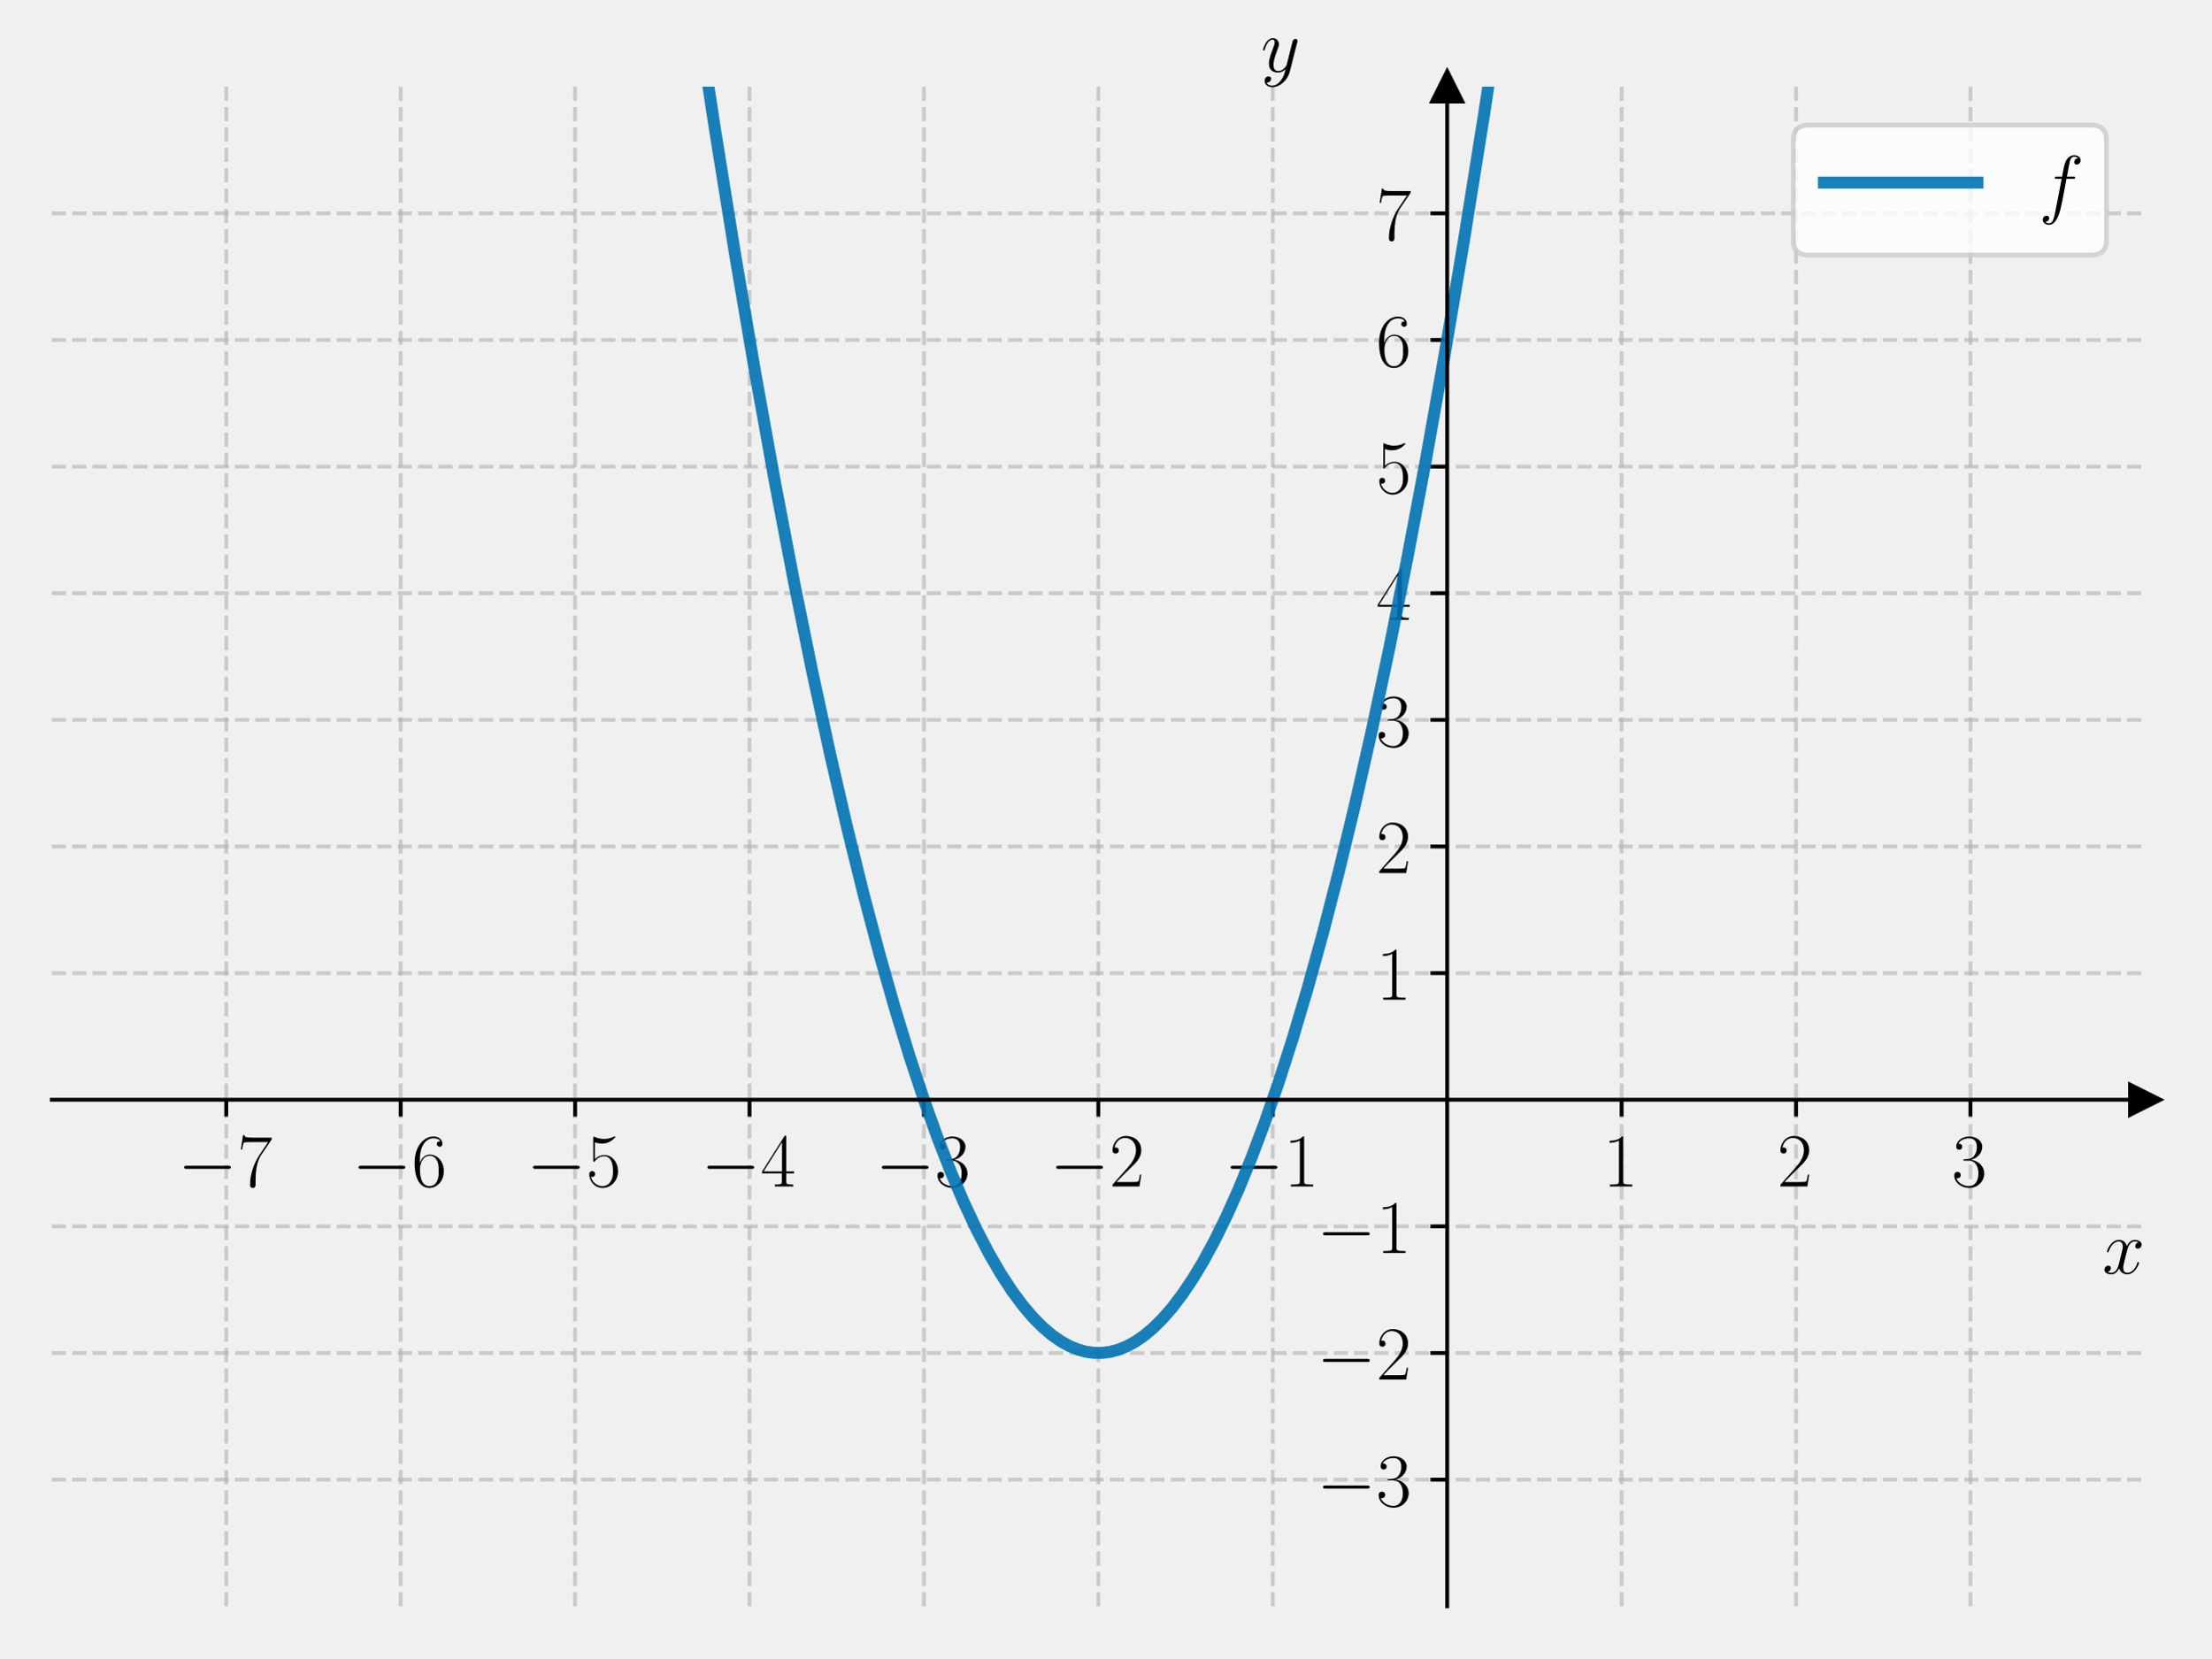
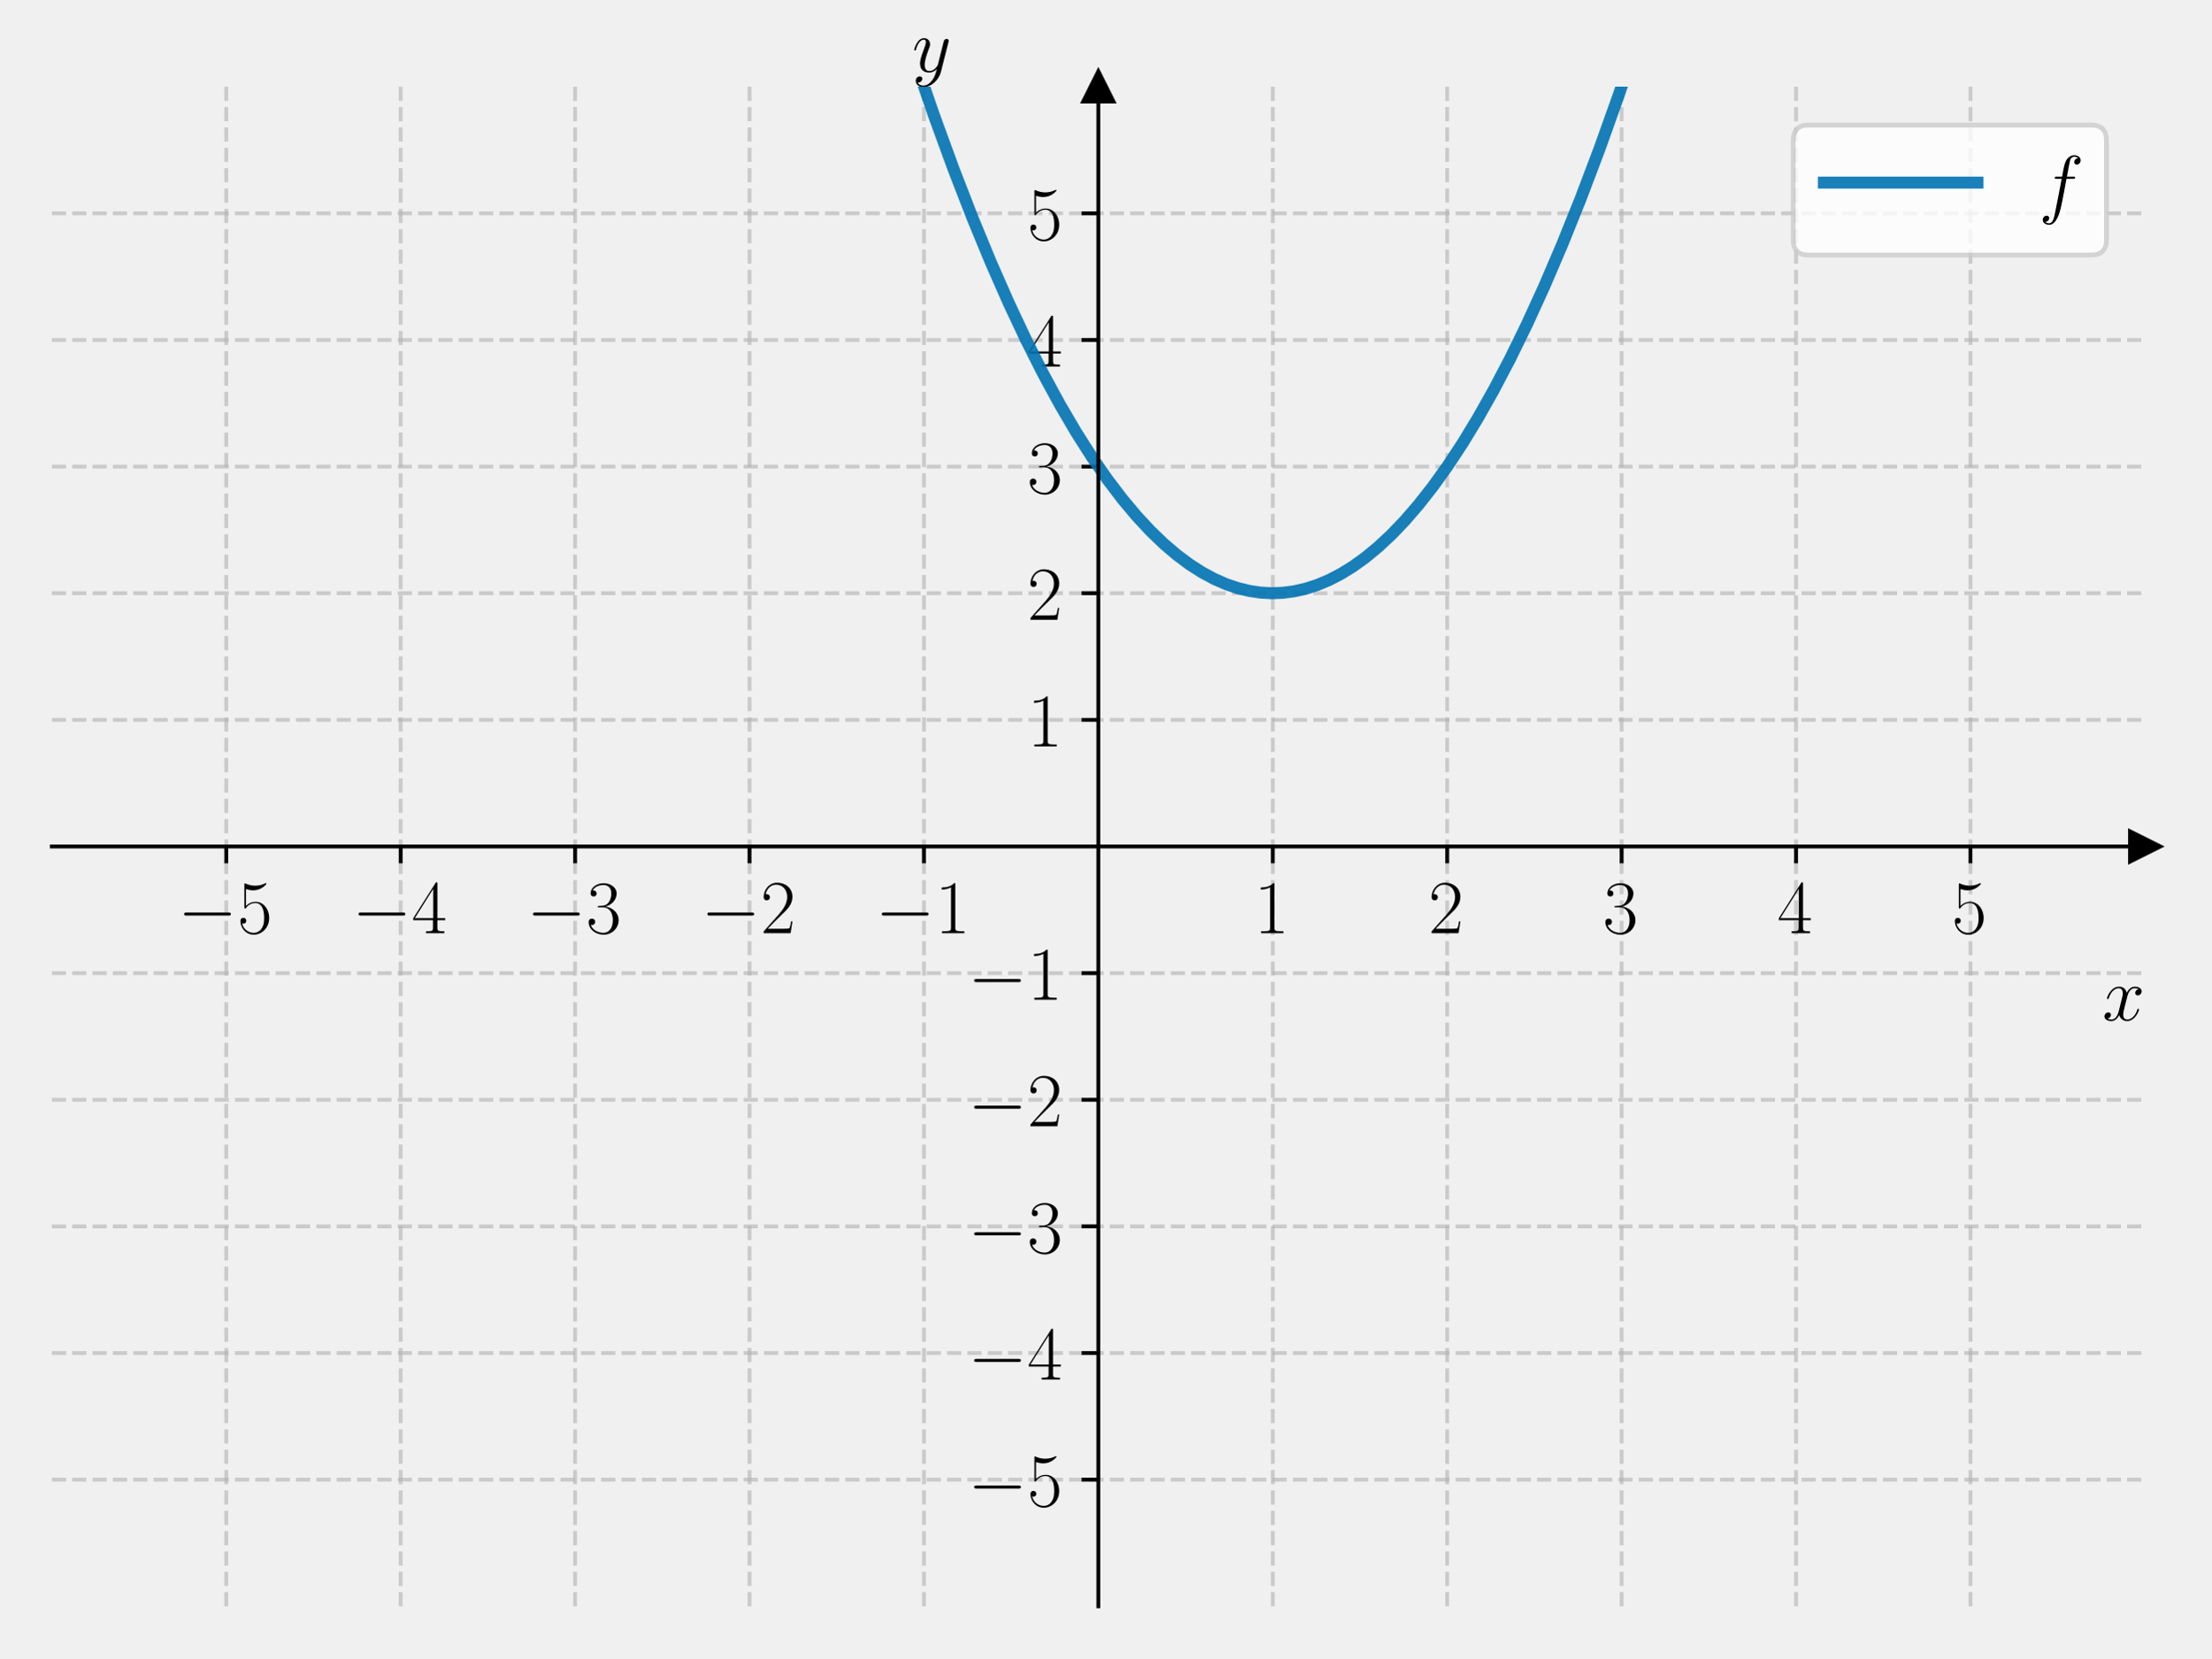
<svg xmlns="http://www.w3.org/2000/svg" xmlns:xlink="http://www.w3.org/1999/xlink" width="460.8pt" height="345.6pt" viewBox="0 0 460.8 345.6" version="1.1">
  <defs>
    <style type="text/css">*{stroke-linejoin: round; stroke-linecap: butt}</style>
  </defs>
  <g id="figure_1">
    <g id="patch_1">
      <path d="M 0 345.6  L 460.8 345.6  L 460.8 0  L 0 0  L 0 345.6  z " style="fill: none" />
    </g>
    <g id="axes_1">
      <g id="patch_2">
        <path d="M 10.8 334.8  L 447 334.8  L 447 18.065  L 10.8 18.065  L 10.8 334.8  z " style="fill: none" />
      </g>
      <g id="matplotlib.axis_1">
        <g id="xtick_1">
          <g id="line2d_1">
-             <path d="M 47.15 334.8  L 47.15 18.065  " clip-path="url(#p800262ccc9)" style="fill: none; stroke-dasharray: 2.96,1.28; stroke-dashoffset: 0; stroke: #b0b0b0; stroke-opacity: 0.6; stroke-width: 0.8" />
+             <path d="M 47.15 334.8  L 47.15 18.065  " clip-path="url(#paad842a123)" style="fill: none; stroke-dasharray: 2.96,1.28; stroke-dashoffset: 0; stroke: #b0b0b0; stroke-opacity: 0.6; stroke-width: 0.8" />
          </g>
          <g id="line2d_2">
            <defs>
-               <path id="m25edc8b2fe" d="M 0 0  L 0 3.5  " style="stroke: #000000; stroke-width: 0.8" />
+               <path id="m041dc002ec" d="M 0 0  L 0 3.5  " style="stroke: #000000; stroke-width: 0.8" />
            </defs>
            <g>
-               <use xlink:href="#m25edc8b2fe" x="47.15" y="229.222" style="stroke: #000000; stroke-width: 0.8" />
+               <use xlink:href="#m041dc002ec" x="47.15" y="176.432" style="stroke: #000000; stroke-width: 0.8" />
            </g>
          </g>
          <g id="text_1">
-             <g transform="translate(37.04901 247.2911) scale(0.16 -0.16)">
+             <g transform="translate(37.04901 194.5019) scale(0.16 -0.16)">
              <defs>
                <path id="CMSY10-0" d="M 4218 1472  C 4326 1472 4442 1472 4442 1600  C 4442 1728 4326 1728 4218 1728  L 755 1728  C 646 1728 531 1728 531 1600  C 531 1472 646 1472 755 1472  L 4218 1472  z " transform="scale(0.015625)" />
-                 <path id="CMR17-37" d="M 2886 3941  L 2886 4081  L 1382 4081  C 634 4081 621 4165 595 4288  L 480 4288  L 294 3094  L 410 3094  C 429 3215 474 3540 550 3661  C 589 3712 1062 3712 1171 3712  L 2579 3712  L 1869 2661  C 1395 1954 1069 999 1069 165  C 1069 89 1069 -128 1299 -128  C 1530 -128 1530 89 1530 171  L 1530 465  C 1530 1508 1709 2196 2003 2636  L 2886 3941  z " transform="scale(0.015625)" />
+                 <path id="CMR17-35" d="M 730 3692  C 794 3666 1056 3584 1325 3584  C 1920 3584 2246 3911 2432 4100  C 2432 4157 2432 4192 2394 4192  C 2387 4192 2374 4192 2323 4163  C 2099 4058 1837 3973 1517 3973  C 1325 3973 1037 3999 723 4139  C 653 4171 640 4171 634 4171  C 602 4171 595 4164 595 4037  L 595 2203  C 595 2089 595 2057 659 2057  C 691 2057 704 2070 736 2114  C 941 2401 1222 2522 1542 2522  C 1766 2522 2246 2382 2246 1289  C 2246 1085 2246 715 2054 421  C 1894 159 1645 25 1370 25  C 947 25 518 320 403 814  C 429 807 480 795 506 795  C 589 795 749 840 749 1038  C 749 1210 627 1280 506 1280  C 358 1280 262 1190 262 1011  C 262 454 704 -128 1382 -128  C 2042 -128 2669 440 2669 1264  C 2669 2030 2170 2624 1549 2624  C 1222 2624 947 2503 730 2274  L 730 3692  z " transform="scale(0.015625)" />
              </defs>
              <use xlink:href="#CMSY10-0" transform="scale(0.996264)" />
-               <use xlink:href="#CMR17-37" transform="translate(77.48747 0) scale(0.996264)" />
+               <use xlink:href="#CMR17-35" transform="translate(77.48747 0) scale(0.996264)" />
            </g>
          </g>
        </g>
        <g id="xtick_2">
          <g id="line2d_3">
-             <path d="M 83.5 334.8  L 83.5 18.065  " clip-path="url(#p800262ccc9)" style="fill: none; stroke-dasharray: 2.96,1.28; stroke-dashoffset: 0; stroke: #b0b0b0; stroke-opacity: 0.6; stroke-width: 0.8" />
+             <path d="M 83.5 334.8  L 83.5 18.065  " clip-path="url(#paad842a123)" style="fill: none; stroke-dasharray: 2.96,1.28; stroke-dashoffset: 0; stroke: #b0b0b0; stroke-opacity: 0.6; stroke-width: 0.8" />
          </g>
          <g id="line2d_4">
            <g>
-               <use xlink:href="#m25edc8b2fe" x="83.5" y="229.222" style="stroke: #000000; stroke-width: 0.8" />
+               <use xlink:href="#m041dc002ec" x="83.5" y="176.432" style="stroke: #000000; stroke-width: 0.8" />
            </g>
          </g>
          <g id="text_2">
-             <g transform="translate(73.39901 247.2911) scale(0.16 -0.16)">
-               <defs>
-                 <path id="CMR17-36" d="M 678 2176  C 678 3690 1395 4032 1811 4032  C 1946 4032 2272 4009 2400 3776  C 2298 3776 2106 3776 2106 3553  C 2106 3381 2246 3323 2336 3323  C 2394 3323 2566 3348 2566 3560  C 2566 3954 2246 4179 1805 4179  C 1043 4179 243 3390 243 1984  C 243 253 966 -128 1478 -128  C 2099 -128 2688 427 2688 1283  C 2688 2081 2170 2662 1517 2662  C 1126 2662 838 2407 678 1960  L 678 2176  z M 1478 25  C 691 25 691 1200 691 1436  C 691 1896 909 2560 1504 2560  C 1613 2560 1926 2560 2138 2120  C 2253 1870 2253 1609 2253 1289  C 2253 944 2253 690 2118 434  C 1978 171 1773 25 1478 25  z " transform="scale(0.015625)" />
-               </defs>
-               <use xlink:href="#CMSY10-0" transform="scale(0.996264)" />
-               <use xlink:href="#CMR17-36" transform="translate(77.48747 0) scale(0.996264)" />
-             </g>
-           </g>
-         </g>
-         <g id="xtick_3">
-           <g id="line2d_5">
-             <path d="M 119.85 334.8  L 119.85 18.065  " clip-path="url(#p800262ccc9)" style="fill: none; stroke-dasharray: 2.96,1.28; stroke-dashoffset: 0; stroke: #b0b0b0; stroke-opacity: 0.6; stroke-width: 0.8" />
-           </g>
-           <g id="line2d_6">
-             <g>
-               <use xlink:href="#m25edc8b2fe" x="119.85" y="229.222" style="stroke: #000000; stroke-width: 0.8" />
-             </g>
-           </g>
-           <g id="text_3">
-             <g transform="translate(109.749 247.2911) scale(0.16 -0.16)">
-               <defs>
-                 <path id="CMR17-35" d="M 730 3692  C 794 3666 1056 3584 1325 3584  C 1920 3584 2246 3911 2432 4100  C 2432 4157 2432 4192 2394 4192  C 2387 4192 2374 4192 2323 4163  C 2099 4058 1837 3973 1517 3973  C 1325 3973 1037 3999 723 4139  C 653 4171 640 4171 634 4171  C 602 4171 595 4164 595 4037  L 595 2203  C 595 2089 595 2057 659 2057  C 691 2057 704 2070 736 2114  C 941 2401 1222 2522 1542 2522  C 1766 2522 2246 2382 2246 1289  C 2246 1085 2246 715 2054 421  C 1894 159 1645 25 1370 25  C 947 25 518 320 403 814  C 429 807 480 795 506 795  C 589 795 749 840 749 1038  C 749 1210 627 1280 506 1280  C 358 1280 262 1190 262 1011  C 262 454 704 -128 1382 -128  C 2042 -128 2669 440 2669 1264  C 2669 2030 2170 2624 1549 2624  C 1222 2624 947 2503 730 2274  L 730 3692  z " transform="scale(0.015625)" />
-               </defs>
-               <use xlink:href="#CMSY10-0" transform="scale(0.996264)" />
-               <use xlink:href="#CMR17-35" transform="translate(77.48747 0) scale(0.996264)" />
-             </g>
-           </g>
-         </g>
-         <g id="xtick_4">
-           <g id="line2d_7">
-             <path d="M 156.2 334.8  L 156.2 18.065  " clip-path="url(#p800262ccc9)" style="fill: none; stroke-dasharray: 2.96,1.28; stroke-dashoffset: 0; stroke: #b0b0b0; stroke-opacity: 0.6; stroke-width: 0.8" />
-           </g>
-           <g id="line2d_8">
-             <g>
-               <use xlink:href="#m25edc8b2fe" x="156.2" y="229.222" style="stroke: #000000; stroke-width: 0.8" />
-             </g>
-           </g>
-           <g id="text_4">
-             <g transform="translate(146.099 247.2911) scale(0.16 -0.16)">
+             <g transform="translate(73.39901 194.5019) scale(0.16 -0.16)">
              <defs>
                <path id="CMR17-34" d="M 2150 4122  C 2150 4256 2144 4256 2029 4256  L 128 1254  L 128 1088  L 1779 1088  L 1779 457  C 1779 224 1766 160 1318 160  L 1197 160  L 1197 0  C 1402 0 1747 0 1965 0  C 2182 0 2528 0 2733 0  L 2733 160  L 2611 160  C 2163 160 2150 224 2150 457  L 2150 1088  L 2803 1088  L 2803 1254  L 2150 1254  L 2150 4122  z M 1798 3703  L 1798 1254  L 256 1254  L 1798 3703  z " transform="scale(0.015625)" />
              </defs>
              <use xlink:href="#CMSY10-0" transform="scale(0.996264)" />
              <use xlink:href="#CMR17-34" transform="translate(77.48747 0) scale(0.996264)" />
            </g>
          </g>
        </g>
-         <g id="xtick_5">
-           <g id="line2d_9">
-             <path d="M 192.55 334.8  L 192.55 18.065  " clip-path="url(#p800262ccc9)" style="fill: none; stroke-dasharray: 2.96,1.28; stroke-dashoffset: 0; stroke: #b0b0b0; stroke-opacity: 0.6; stroke-width: 0.8" />
-           </g>
-           <g id="line2d_10">
-             <g>
-               <use xlink:href="#m25edc8b2fe" x="192.55" y="229.222" style="stroke: #000000; stroke-width: 0.8" />
-             </g>
-           </g>
-           <g id="text_5">
-             <g transform="translate(182.449 247.2911) scale(0.16 -0.16)">
+         <g id="xtick_3">
+           <g id="line2d_5">
+             <path d="M 119.85 334.8  L 119.85 18.065  " clip-path="url(#paad842a123)" style="fill: none; stroke-dasharray: 2.96,1.28; stroke-dashoffset: 0; stroke: #b0b0b0; stroke-opacity: 0.6; stroke-width: 0.8" />
+           </g>
+           <g id="line2d_6">
+             <g>
+               <use xlink:href="#m041dc002ec" x="119.85" y="176.432" style="stroke: #000000; stroke-width: 0.8" />
+             </g>
+           </g>
+           <g id="text_3">
+             <g transform="translate(109.749 194.5019) scale(0.16 -0.16)">
              <defs>
                <path id="CMR17-33" d="M 1414 2157  C 1984 2157 2234 1662 2234 1090  C 2234 320 1824 25 1453 25  C 1114 25 563 194 390 693  C 422 680 454 680 486 680  C 640 680 755 782 755 948  C 755 1133 614 1216 486 1216  C 378 1216 211 1165 211 926  C 211 335 787 -128 1466 -128  C 2176 -128 2720 430 2720 1085  C 2720 1707 2208 2157 1600 2227  C 2086 2328 2554 2756 2554 3329  C 2554 3820 2048 4179 1472 4179  C 890 4179 378 3829 378 3329  C 378 3110 544 3072 627 3072  C 762 3072 877 3155 877 3321  C 877 3486 762 3569 627 3569  C 602 3569 570 3569 544 3557  C 730 3959 1235 4032 1459 4032  C 1683 4032 2106 3925 2106 3320  C 2106 3143 2080 2828 1862 2550  C 1670 2304 1453 2304 1242 2284  C 1210 2284 1062 2269 1037 2269  C 992 2263 966 2257 966 2208  C 966 2163 973 2157 1101 2157  L 1414 2157  z " transform="scale(0.015625)" />
              </defs>
              <use xlink:href="#CMSY10-0" transform="scale(0.996264)" />
              <use xlink:href="#CMR17-33" transform="translate(77.48747 0) scale(0.996264)" />
            </g>
          </g>
        </g>
-         <g id="xtick_6">
-           <g id="line2d_11">
-             <path d="M 228.9 334.8  L 228.9 18.065  " clip-path="url(#p800262ccc9)" style="fill: none; stroke-dasharray: 2.96,1.28; stroke-dashoffset: 0; stroke: #b0b0b0; stroke-opacity: 0.6; stroke-width: 0.8" />
-           </g>
-           <g id="line2d_12">
-             <g>
-               <use xlink:href="#m25edc8b2fe" x="228.9" y="229.222" style="stroke: #000000; stroke-width: 0.8" />
-             </g>
-           </g>
-           <g id="text_6">
-             <g transform="translate(218.799 247.2911) scale(0.16 -0.16)">
+         <g id="xtick_4">
+           <g id="line2d_7">
+             <path d="M 156.2 334.8  L 156.2 18.065  " clip-path="url(#paad842a123)" style="fill: none; stroke-dasharray: 2.96,1.28; stroke-dashoffset: 0; stroke: #b0b0b0; stroke-opacity: 0.6; stroke-width: 0.8" />
+           </g>
+           <g id="line2d_8">
+             <g>
+               <use xlink:href="#m041dc002ec" x="156.2" y="176.432" style="stroke: #000000; stroke-width: 0.8" />
+             </g>
+           </g>
+           <g id="text_4">
+             <g transform="translate(146.099 194.5019) scale(0.16 -0.16)">
              <defs>
                <path id="CMR17-32" d="M 2669 989  L 2554 989  C 2490 536 2438 459 2413 420  C 2381 369 1920 369 1830 369  L 602 369  C 832 619 1280 1072 1824 1597  C 2214 1967 2669 2402 2669 3035  C 2669 3790 2067 4224 1395 4224  C 691 4224 262 3604 262 3030  C 262 2780 448 2748 525 2748  C 589 2748 781 2787 781 3010  C 781 3207 614 3264 525 3264  C 486 3264 448 3258 422 3245  C 544 3790 915 4058 1306 4058  C 1862 4058 2227 3617 2227 3035  C 2227 2479 1901 2000 1536 1584  L 262 146  L 262 0  L 2515 0  L 2669 989  z " transform="scale(0.015625)" />
              </defs>
              <use xlink:href="#CMSY10-0" transform="scale(0.996264)" />
              <use xlink:href="#CMR17-32" transform="translate(77.48747 0) scale(0.996264)" />
            </g>
          </g>
        </g>
-         <g id="xtick_7">
-           <g id="line2d_13">
-             <path d="M 265.25 334.8  L 265.25 18.065  " clip-path="url(#p800262ccc9)" style="fill: none; stroke-dasharray: 2.96,1.28; stroke-dashoffset: 0; stroke: #b0b0b0; stroke-opacity: 0.6; stroke-width: 0.8" />
-           </g>
-           <g id="line2d_14">
-             <g>
-               <use xlink:href="#m25edc8b2fe" x="265.25" y="229.222" style="stroke: #000000; stroke-width: 0.8" />
-             </g>
-           </g>
-           <g id="text_7">
-             <g transform="translate(255.149 247.2911) scale(0.16 -0.16)">
+         <g id="xtick_5">
+           <g id="line2d_9">
+             <path d="M 192.55 334.8  L 192.55 18.065  " clip-path="url(#paad842a123)" style="fill: none; stroke-dasharray: 2.96,1.28; stroke-dashoffset: 0; stroke: #b0b0b0; stroke-opacity: 0.6; stroke-width: 0.8" />
+           </g>
+           <g id="line2d_10">
+             <g>
+               <use xlink:href="#m041dc002ec" x="192.55" y="176.432" style="stroke: #000000; stroke-width: 0.8" />
+             </g>
+           </g>
+           <g id="text_5">
+             <g transform="translate(182.449 194.5019) scale(0.16 -0.16)">
              <defs>
                <path id="CMR17-31" d="M 1702 4058  C 1702 4192 1696 4192 1606 4192  C 1357 3916 979 3827 621 3827  C 602 3827 570 3827 563 3808  C 557 3795 557 3782 557 3648  C 755 3648 1088 3686 1344 3839  L 1344 461  C 1344 236 1331 160 781 160  L 589 160  L 589 0  C 896 0 1216 0 1523 0  C 1830 0 2150 0 2458 0  L 2458 160  L 2266 160  C 1715 160 1702 230 1702 458  L 1702 4058  z " transform="scale(0.015625)" />
              </defs>
              <use xlink:href="#CMSY10-0" transform="scale(0.996264)" />
              <use xlink:href="#CMR17-31" transform="translate(77.48747 0) scale(0.996264)" />
            </g>
          </g>
        </g>
+         <g id="xtick_6">
+           <g id="line2d_11">
+             <path d="M 265.25 334.8  L 265.25 18.065  " clip-path="url(#paad842a123)" style="fill: none; stroke-dasharray: 2.96,1.28; stroke-dashoffset: 0; stroke: #b0b0b0; stroke-opacity: 0.6; stroke-width: 0.8" />
+           </g>
+           <g id="line2d_12">
+             <g>
+               <use xlink:href="#m041dc002ec" x="265.25" y="176.432" style="stroke: #000000; stroke-width: 0.8" />
+             </g>
+           </g>
+           <g id="text_6">
+             <g transform="translate(261.348 194.5019) scale(0.16 -0.16)">
+               <use xlink:href="#CMR17-31" transform="scale(0.996264)" />
+             </g>
+           </g>
+         </g>
+         <g id="xtick_7">
+           <g id="line2d_13">
+             <path d="M 301.6 334.8  L 301.6 18.065  " clip-path="url(#paad842a123)" style="fill: none; stroke-dasharray: 2.96,1.28; stroke-dashoffset: 0; stroke: #b0b0b0; stroke-opacity: 0.6; stroke-width: 0.8" />
+           </g>
+           <g id="line2d_14">
+             <g>
+               <use xlink:href="#m041dc002ec" x="301.6" y="176.432" style="stroke: #000000; stroke-width: 0.8" />
+             </g>
+           </g>
+           <g id="text_7">
+             <g transform="translate(297.698 194.5019) scale(0.16 -0.16)">
+               <use xlink:href="#CMR17-32" transform="scale(0.996264)" />
+             </g>
+           </g>
+         </g>
        <g id="xtick_8">
          <g id="line2d_15">
-             <path d="M 337.95 334.8  L 337.95 18.065  " clip-path="url(#p800262ccc9)" style="fill: none; stroke-dasharray: 2.96,1.28; stroke-dashoffset: 0; stroke: #b0b0b0; stroke-opacity: 0.6; stroke-width: 0.8" />
+             <path d="M 337.95 334.8  L 337.95 18.065  " clip-path="url(#paad842a123)" style="fill: none; stroke-dasharray: 2.96,1.28; stroke-dashoffset: 0; stroke: #b0b0b0; stroke-opacity: 0.6; stroke-width: 0.8" />
          </g>
          <g id="line2d_16">
            <g>
-               <use xlink:href="#m25edc8b2fe" x="337.95" y="229.222" style="stroke: #000000; stroke-width: 0.8" />
+               <use xlink:href="#m041dc002ec" x="337.95" y="176.432" style="stroke: #000000; stroke-width: 0.8" />
            </g>
          </g>
          <g id="text_8">
-             <g transform="translate(334.048 247.2911) scale(0.16 -0.16)">
-               <use xlink:href="#CMR17-31" transform="scale(0.996264)" />
+             <g transform="translate(334.048 194.5019) scale(0.16 -0.16)">
+               <use xlink:href="#CMR17-33" transform="scale(0.996264)" />
            </g>
          </g>
        </g>
        <g id="xtick_9">
          <g id="line2d_17">
-             <path d="M 374.3 334.8  L 374.3 18.065  " clip-path="url(#p800262ccc9)" style="fill: none; stroke-dasharray: 2.96,1.28; stroke-dashoffset: 0; stroke: #b0b0b0; stroke-opacity: 0.6; stroke-width: 0.8" />
+             <path d="M 374.3 334.8  L 374.3 18.065  " clip-path="url(#paad842a123)" style="fill: none; stroke-dasharray: 2.96,1.28; stroke-dashoffset: 0; stroke: #b0b0b0; stroke-opacity: 0.6; stroke-width: 0.8" />
          </g>
          <g id="line2d_18">
            <g>
-               <use xlink:href="#m25edc8b2fe" x="374.3" y="229.222" style="stroke: #000000; stroke-width: 0.8" />
+               <use xlink:href="#m041dc002ec" x="374.3" y="176.432" style="stroke: #000000; stroke-width: 0.8" />
            </g>
          </g>
          <g id="text_9">
-             <g transform="translate(370.398 247.2911) scale(0.16 -0.16)">
-               <use xlink:href="#CMR17-32" transform="scale(0.996264)" />
+             <g transform="translate(370.398 194.5019) scale(0.16 -0.16)">
+               <use xlink:href="#CMR17-34" transform="scale(0.996264)" />
            </g>
          </g>
        </g>
        <g id="xtick_10">
          <g id="line2d_19">
-             <path d="M 410.65 334.8  L 410.65 18.065  " clip-path="url(#p800262ccc9)" style="fill: none; stroke-dasharray: 2.96,1.28; stroke-dashoffset: 0; stroke: #b0b0b0; stroke-opacity: 0.6; stroke-width: 0.8" />
+             <path d="M 410.65 334.8  L 410.65 18.065  " clip-path="url(#paad842a123)" style="fill: none; stroke-dasharray: 2.96,1.28; stroke-dashoffset: 0; stroke: #b0b0b0; stroke-opacity: 0.6; stroke-width: 0.8" />
          </g>
          <g id="line2d_20">
            <g>
-               <use xlink:href="#m25edc8b2fe" x="410.65" y="229.222" style="stroke: #000000; stroke-width: 0.8" />
+               <use xlink:href="#m041dc002ec" x="410.65" y="176.432" style="stroke: #000000; stroke-width: 0.8" />
            </g>
          </g>
          <g id="text_10">
-             <g transform="translate(406.748 247.2911) scale(0.16 -0.16)">
-               <use xlink:href="#CMR17-33" transform="scale(0.996264)" />
+             <g transform="translate(406.748 194.5019) scale(0.16 -0.16)">
+               <use xlink:href="#CMR17-35" transform="scale(0.996264)" />
            </g>
          </g>
        </g>
        <g id="text_11">
-           <g transform="translate(438.1306 265.4602) scale(0.16 -0.16)">
+           <g transform="translate(438.1306 212.6709) scale(0.16 -0.16)">
            <defs>
              <path id="CMMI12-78" d="M 3034 2606  C 2829 2567 2752 2414 2752 2293  C 2752 2139 2874 2088 2963 2088  C 3155 2088 3290 2254 3290 2427  C 3290 2695 2982 2816 2714 2816  C 2323 2816 2106 2433 2048 2312  C 1901 2816 1504 2816 1389 2816  C 736 2816 390 1980 390 1839  C 390 1814 416 1782 461 1782  C 512 1782 525 1820 538 1846  C 755 2555 1184 2689 1370 2689  C 1658 2689 1715 2420 1715 2267  C 1715 2127 1677 1980 1600 1673  L 1382 798  C 1286 415 1101 64 762 64  C 730 64 570 64 435 147  C 666 192 717 383 717 460  C 717 588 621 664 499 664  C 346 664 179 530 179 326  C 179 57 480 -64 755 -64  C 1062 -64 1280 179 1414 441  C 1517 64 1837 -64 2074 -64  C 2726 -64 3072 773 3072 913  C 3072 945 3046 971 3008 971  C 2950 971 2944 939 2925 888  C 2752 326 2381 64 2093 64  C 1869 64 1747 230 1747 492  C 1747 632 1773 734 1875 1156  L 2099 2024  C 2195 2408 2413 2689 2707 2689  C 2720 2689 2899 2689 3034 2606  z " transform="scale(0.015625)" />
            </defs>
            <use xlink:href="#CMMI12-78" transform="scale(0.996264)" />
          </g>
        </g>
      </g>
      <g id="matplotlib.axis_2">
        <g id="ytick_1">
          <g id="line2d_21">
-             <path d="M 10.8 308.405  L 447 308.405  " clip-path="url(#p800262ccc9)" style="fill: none; stroke-dasharray: 2.96,1.28; stroke-dashoffset: 0; stroke: #b0b0b0; stroke-opacity: 0.6; stroke-width: 0.8" />
+             <path d="M 10.8 308.405  L 447 308.405  " clip-path="url(#paad842a123)" style="fill: none; stroke-dasharray: 2.96,1.28; stroke-dashoffset: 0; stroke: #b0b0b0; stroke-opacity: 0.6; stroke-width: 0.8" />
          </g>
          <g id="line2d_22">
            <defs>
-               <path id="m5fbd0f90eb" d="M 0 0  L -3.5 0  " style="stroke: #000000; stroke-width: 0.8" />
+               <path id="m6d99d28bdd" d="M 0 0  L -3.5 0  " style="stroke: #000000; stroke-width: 0.8" />
            </defs>
            <g>
-               <use xlink:href="#m5fbd0f90eb" x="301.6" y="308.405" style="stroke: #000000; stroke-width: 0.8" />
+               <use xlink:href="#m6d99d28bdd" x="228.9" y="308.405" style="stroke: #000000; stroke-width: 0.8" />
            </g>
          </g>
          <g id="text_12">
-             <g transform="translate(274.398 313.9402) scale(0.16 -0.16)">
-               <use xlink:href="#CMSY10-0" transform="scale(0.996264)" />
-               <use xlink:href="#CMR17-33" transform="translate(77.48747 0) scale(0.996264)" />
+             <g transform="translate(201.698 313.9402) scale(0.16 -0.16)">
+               <use xlink:href="#CMSY10-0" transform="scale(0.996264)" />
+               <use xlink:href="#CMR17-35" transform="translate(77.48747 0) scale(0.996264)" />
            </g>
          </g>
        </g>
        <g id="ytick_2">
          <g id="line2d_23">
-             <path d="M 10.8 282.011  L 447 282.011  " clip-path="url(#p800262ccc9)" style="fill: none; stroke-dasharray: 2.96,1.28; stroke-dashoffset: 0; stroke: #b0b0b0; stroke-opacity: 0.6; stroke-width: 0.8" />
+             <path d="M 10.8 282.011  L 447 282.011  " clip-path="url(#paad842a123)" style="fill: none; stroke-dasharray: 2.96,1.28; stroke-dashoffset: 0; stroke: #b0b0b0; stroke-opacity: 0.6; stroke-width: 0.8" />
          </g>
          <g id="line2d_24">
            <g>
-               <use xlink:href="#m5fbd0f90eb" x="301.6" y="282.011" style="stroke: #000000; stroke-width: 0.8" />
+               <use xlink:href="#m6d99d28bdd" x="228.9" y="282.011" style="stroke: #000000; stroke-width: 0.8" />
            </g>
          </g>
          <g id="text_13">
-             <g transform="translate(274.398 287.5455) scale(0.16 -0.16)">
-               <use xlink:href="#CMSY10-0" transform="scale(0.996264)" />
-               <use xlink:href="#CMR17-32" transform="translate(77.48747 0) scale(0.996264)" />
+             <g transform="translate(201.698 287.5455) scale(0.16 -0.16)">
+               <use xlink:href="#CMSY10-0" transform="scale(0.996264)" />
+               <use xlink:href="#CMR17-34" transform="translate(77.48747 0) scale(0.996264)" />
            </g>
          </g>
        </g>
        <g id="ytick_3">
          <g id="line2d_25">
-             <path d="M 10.8 255.616  L 447 255.616  " clip-path="url(#p800262ccc9)" style="fill: none; stroke-dasharray: 2.96,1.28; stroke-dashoffset: 0; stroke: #b0b0b0; stroke-opacity: 0.6; stroke-width: 0.8" />
+             <path d="M 10.8 255.616  L 447 255.616  " clip-path="url(#paad842a123)" style="fill: none; stroke-dasharray: 2.96,1.28; stroke-dashoffset: 0; stroke: #b0b0b0; stroke-opacity: 0.6; stroke-width: 0.8" />
          </g>
          <g id="line2d_26">
            <g>
-               <use xlink:href="#m5fbd0f90eb" x="301.6" y="255.616" style="stroke: #000000; stroke-width: 0.8" />
+               <use xlink:href="#m6d99d28bdd" x="228.9" y="255.616" style="stroke: #000000; stroke-width: 0.8" />
            </g>
          </g>
          <g id="text_14">
-             <g transform="translate(274.398 261.1509) scale(0.16 -0.16)">
-               <use xlink:href="#CMSY10-0" transform="scale(0.996264)" />
-               <use xlink:href="#CMR17-31" transform="translate(77.48747 0) scale(0.996264)" />
+             <g transform="translate(201.698 261.1509) scale(0.16 -0.16)">
+               <use xlink:href="#CMSY10-0" transform="scale(0.996264)" />
+               <use xlink:href="#CMR17-33" transform="translate(77.48747 0) scale(0.996264)" />
            </g>
          </g>
        </g>
        <g id="ytick_4">
          <g id="line2d_27">
-             <path d="M 10.8 202.827  L 447 202.827  " clip-path="url(#p800262ccc9)" style="fill: none; stroke-dasharray: 2.96,1.28; stroke-dashoffset: 0; stroke: #b0b0b0; stroke-opacity: 0.6; stroke-width: 0.8" />
+             <path d="M 10.8 229.222  L 447 229.222  " clip-path="url(#paad842a123)" style="fill: none; stroke-dasharray: 2.96,1.28; stroke-dashoffset: 0; stroke: #b0b0b0; stroke-opacity: 0.6; stroke-width: 0.8" />
          </g>
          <g id="line2d_28">
            <g>
-               <use xlink:href="#m5fbd0f90eb" x="301.6" y="202.827" style="stroke: #000000; stroke-width: 0.8" />
+               <use xlink:href="#m6d99d28bdd" x="228.9" y="229.222" style="stroke: #000000; stroke-width: 0.8" />
            </g>
          </g>
          <g id="text_15">
-             <g transform="translate(286.796 208.3617) scale(0.16 -0.16)">
-               <use xlink:href="#CMR17-31" transform="scale(0.996264)" />
+             <g transform="translate(201.698 234.7563) scale(0.16 -0.16)">
+               <use xlink:href="#CMSY10-0" transform="scale(0.996264)" />
+               <use xlink:href="#CMR17-32" transform="translate(77.48747 0) scale(0.996264)" />
            </g>
          </g>
        </g>
        <g id="ytick_5">
          <g id="line2d_29">
-             <path d="M 10.8 176.432  L 447 176.432  " clip-path="url(#p800262ccc9)" style="fill: none; stroke-dasharray: 2.96,1.28; stroke-dashoffset: 0; stroke: #b0b0b0; stroke-opacity: 0.6; stroke-width: 0.8" />
+             <path d="M 10.8 202.827  L 447 202.827  " clip-path="url(#paad842a123)" style="fill: none; stroke-dasharray: 2.96,1.28; stroke-dashoffset: 0; stroke: #b0b0b0; stroke-opacity: 0.6; stroke-width: 0.8" />
          </g>
          <g id="line2d_30">
            <g>
-               <use xlink:href="#m5fbd0f90eb" x="301.6" y="176.432" style="stroke: #000000; stroke-width: 0.8" />
+               <use xlink:href="#m6d99d28bdd" x="228.9" y="202.827" style="stroke: #000000; stroke-width: 0.8" />
            </g>
          </g>
          <g id="text_16">
-             <g transform="translate(286.796 181.9671) scale(0.16 -0.16)">
-               <use xlink:href="#CMR17-32" transform="scale(0.996264)" />
+             <g transform="translate(201.698 208.3617) scale(0.16 -0.16)">
+               <use xlink:href="#CMSY10-0" transform="scale(0.996264)" />
+               <use xlink:href="#CMR17-31" transform="translate(77.48747 0) scale(0.996264)" />
            </g>
          </g>
        </g>
        <g id="ytick_6">
          <g id="line2d_31">
-             <path d="M 10.8 150.038  L 447 150.038  " clip-path="url(#p800262ccc9)" style="fill: none; stroke-dasharray: 2.96,1.28; stroke-dashoffset: 0; stroke: #b0b0b0; stroke-opacity: 0.6; stroke-width: 0.8" />
+             <path d="M 10.8 150.038  L 447 150.038  " clip-path="url(#paad842a123)" style="fill: none; stroke-dasharray: 2.96,1.28; stroke-dashoffset: 0; stroke: #b0b0b0; stroke-opacity: 0.6; stroke-width: 0.8" />
          </g>
          <g id="line2d_32">
            <g>
-               <use xlink:href="#m5fbd0f90eb" x="301.6" y="150.038" style="stroke: #000000; stroke-width: 0.8" />
+               <use xlink:href="#m6d99d28bdd" x="228.9" y="150.038" style="stroke: #000000; stroke-width: 0.8" />
            </g>
          </g>
          <g id="text_17">
-             <g transform="translate(286.796 155.5724) scale(0.16 -0.16)">
-               <use xlink:href="#CMR17-33" transform="scale(0.996264)" />
+             <g transform="translate(214.096 155.5724) scale(0.16 -0.16)">
+               <use xlink:href="#CMR17-31" transform="scale(0.996264)" />
            </g>
          </g>
        </g>
        <g id="ytick_7">
          <g id="line2d_33">
-             <path d="M 10.8 123.643  L 447 123.643  " clip-path="url(#p800262ccc9)" style="fill: none; stroke-dasharray: 2.96,1.28; stroke-dashoffset: 0; stroke: #b0b0b0; stroke-opacity: 0.6; stroke-width: 0.8" />
+             <path d="M 10.8 123.643  L 447 123.643  " clip-path="url(#paad842a123)" style="fill: none; stroke-dasharray: 2.96,1.28; stroke-dashoffset: 0; stroke: #b0b0b0; stroke-opacity: 0.6; stroke-width: 0.8" />
          </g>
          <g id="line2d_34">
            <g>
-               <use xlink:href="#m5fbd0f90eb" x="301.6" y="123.643" style="stroke: #000000; stroke-width: 0.8" />
+               <use xlink:href="#m6d99d28bdd" x="228.9" y="123.643" style="stroke: #000000; stroke-width: 0.8" />
            </g>
          </g>
          <g id="text_18">
-             <g transform="translate(286.796 129.1778) scale(0.16 -0.16)">
-               <use xlink:href="#CMR17-34" transform="scale(0.996264)" />
+             <g transform="translate(214.096 129.1778) scale(0.16 -0.16)">
+               <use xlink:href="#CMR17-32" transform="scale(0.996264)" />
            </g>
          </g>
        </g>
        <g id="ytick_8">
          <g id="line2d_35">
-             <path d="M 10.8 97.248  L 447 97.248  " clip-path="url(#p800262ccc9)" style="fill: none; stroke-dasharray: 2.96,1.28; stroke-dashoffset: 0; stroke: #b0b0b0; stroke-opacity: 0.6; stroke-width: 0.8" />
+             <path d="M 10.8 97.248  L 447 97.248  " clip-path="url(#paad842a123)" style="fill: none; stroke-dasharray: 2.96,1.28; stroke-dashoffset: 0; stroke: #b0b0b0; stroke-opacity: 0.6; stroke-width: 0.8" />
          </g>
          <g id="line2d_36">
            <g>
-               <use xlink:href="#m5fbd0f90eb" x="301.6" y="97.248" style="stroke: #000000; stroke-width: 0.8" />
+               <use xlink:href="#m6d99d28bdd" x="228.9" y="97.248" style="stroke: #000000; stroke-width: 0.8" />
            </g>
          </g>
          <g id="text_19">
-             <g transform="translate(286.796 102.7832) scale(0.16 -0.16)">
-               <use xlink:href="#CMR17-35" transform="scale(0.996264)" />
+             <g transform="translate(214.096 102.7832) scale(0.16 -0.16)">
+               <use xlink:href="#CMR17-33" transform="scale(0.996264)" />
            </g>
          </g>
        </g>
        <g id="ytick_9">
          <g id="line2d_37">
-             <path d="M 10.8 70.854  L 447 70.854  " clip-path="url(#p800262ccc9)" style="fill: none; stroke-dasharray: 2.96,1.28; stroke-dashoffset: 0; stroke: #b0b0b0; stroke-opacity: 0.6; stroke-width: 0.8" />
+             <path d="M 10.8 70.854  L 447 70.854  " clip-path="url(#paad842a123)" style="fill: none; stroke-dasharray: 2.96,1.28; stroke-dashoffset: 0; stroke: #b0b0b0; stroke-opacity: 0.6; stroke-width: 0.8" />
          </g>
          <g id="line2d_38">
            <g>
-               <use xlink:href="#m5fbd0f90eb" x="301.6" y="70.854" style="stroke: #000000; stroke-width: 0.8" />
+               <use xlink:href="#m6d99d28bdd" x="228.9" y="70.854" style="stroke: #000000; stroke-width: 0.8" />
            </g>
          </g>
          <g id="text_20">
-             <g transform="translate(286.796 76.38857) scale(0.16 -0.16)">
-               <use xlink:href="#CMR17-36" transform="scale(0.996264)" />
+             <g transform="translate(214.096 76.38857) scale(0.16 -0.16)">
+               <use xlink:href="#CMR17-34" transform="scale(0.996264)" />
            </g>
          </g>
        </g>
        <g id="ytick_10">
          <g id="line2d_39">
-             <path d="M 10.8 44.459  L 447 44.459  " clip-path="url(#p800262ccc9)" style="fill: none; stroke-dasharray: 2.96,1.28; stroke-dashoffset: 0; stroke: #b0b0b0; stroke-opacity: 0.6; stroke-width: 0.8" />
+             <path d="M 10.8 44.459  L 447 44.459  " clip-path="url(#paad842a123)" style="fill: none; stroke-dasharray: 2.96,1.28; stroke-dashoffset: 0; stroke: #b0b0b0; stroke-opacity: 0.6; stroke-width: 0.8" />
          </g>
          <g id="line2d_40">
            <g>
-               <use xlink:href="#m5fbd0f90eb" x="301.6" y="44.459" style="stroke: #000000; stroke-width: 0.8" />
+               <use xlink:href="#m6d99d28bdd" x="228.9" y="44.459" style="stroke: #000000; stroke-width: 0.8" />
            </g>
          </g>
          <g id="text_21">
-             <g transform="translate(286.796 49.99395) scale(0.16 -0.16)">
-               <use xlink:href="#CMR17-37" transform="scale(0.996264)" />
+             <g transform="translate(214.096 49.99395) scale(0.16 -0.16)">
+               <use xlink:href="#CMR17-35" transform="scale(0.996264)" />
            </g>
          </g>
        </g>
        <g id="text_22">
-           <g transform="translate(262.7877 14.96506) scale(0.16 -0.16)">
+           <g transform="translate(190.0877 14.96506) scale(0.16 -0.16)">
            <defs>
              <path id="CMMI12-79" d="M 1683 -700  C 1510 -939 1261 -1152 947 -1152  C 870 -1152 563 -1152 467 -889  C 486 -895 518 -895 531 -895  C 723 -895 851 -729 851 -582  C 851 -435 730 -384 634 -384  C 531 -384 307 -458 307 -759  C 307 -1071 582 -1286 947 -1286  C 1587 -1286 2234 -700 2413 6  L 3040 2485  C 3046 2517 3059 2556 3059 2594  C 3059 2689 2982 2753 2886 2753  C 2829 2753 2694 2727 2643 2535  L 2170 658  C 2138 543 2138 530 2086 460  C 1958 281 1747 64 1440 64  C 1082 64 1050 415 1050 588  C 1050 952 1222 1443 1395 1903  C 1466 2088 1504 2178 1504 2305  C 1504 2574 1312 2816 998 2816  C 410 2816 173 1890 173 1839  C 173 1814 198 1782 243 1782  C 301 1782 307 1807 333 1897  C 486 2433 730 2689 979 2689  C 1037 2689 1146 2689 1146 2478  C 1146 2312 1075 2127 979 1884  C 666 1047 666 837 666 683  C 666 77 1101 -64 1421 -64  C 1606 -64 1837 -6 2061 230  L 2067 224  C 1971 -147 1907 -392 1683 -700  z " transform="scale(0.015625)" />
            </defs>
            <use xlink:href="#CMMI12-79" transform="scale(0.996264)" />
          </g>
        </g>
      </g>
      <g id="line2d_41">
        <defs>
-           <path id="m37803fb1ee" d="M 3 0  L -3 -3  L -3 3  z " style="stroke: #000000; stroke-linejoin: miter" />
+           <path id="m7bb1d8054a" d="M 3 0  L -3 -3  L -3 3  z " style="stroke: #000000; stroke-linejoin: miter" />
        </defs>
        <g>
-           <use xlink:href="#m37803fb1ee" x="447" y="229.222" style="stroke: #000000; stroke-linejoin: miter" />
+           <use xlink:href="#m7bb1d8054a" x="447" y="176.432" style="stroke: #000000; stroke-linejoin: miter" />
        </g>
      </g>
      <g id="line2d_42">
        <defs>
-           <path id="mc0face3659" d="M 0 -3  L -3 3  L 3 3  z " style="stroke: #000000; stroke-linejoin: miter" />
+           <path id="m8590582252" d="M 0 -3  L -3 3  L 3 3  z " style="stroke: #000000; stroke-linejoin: miter" />
        </defs>
        <g>
-           <use xlink:href="#mc0face3659" x="301.6" y="18.065" style="stroke: #000000; stroke-linejoin: miter" />
+           <use xlink:href="#m8590582252" x="228.9" y="18.065" style="stroke: #000000; stroke-linejoin: miter" />
        </g>
      </g>
      <g id="line2d_43">
-         <path d="M 144.735 -1  L 149.063 27.361  L 153.324 53.816  L 157.478 78.214  L 161.526 100.659  L 165.467 121.256  L 169.302 140.105  L 173.03 157.304  L 176.545 172.502  L 179.954 186.298  L 183.256 198.777  L 186.452 210.023  L 189.541 220.12  L 192.523 229.144  L 195.399 237.173  L 198.169 244.28  L 200.832 250.536  L 203.495 256.225  L 206.051 261.154  L 208.501 265.387  L 210.845 268.987  L 213.082 272.014  L 215.212 274.526  L 217.236 276.575  L 219.153 278.215  L 221.071 279.562  L 222.882 280.564  L 224.586 281.267  L 226.29 281.739  L 227.995 281.978  L 229.699 281.985  L 231.403 281.76  L 233.108 281.303  L 234.812 280.614  L 236.516 279.693  L 238.327 278.46  L 240.244 276.869  L 242.162 274.984  L 244.186 272.676  L 246.316 269.893  L 248.553 266.58  L 250.79 262.867  L 253.133 258.549  L 255.583 253.565  L 258.14 247.853  L 260.803 241.348  L 263.572 233.982  L 266.448 225.684  L 269.431 216.38  L 272.52 205.994  L 275.716 194.448  L 279.018 181.66  L 282.426 167.546  L 285.942 152.018  L 289.563 134.987  L 293.291 116.36  L 297.126 96.043  L 301.067 73.936  L 305.115 49.941  L 309.269 23.952  L 313.065 -1  L 313.065 -1  " clip-path="url(#p800262ccc9)" style="fill: none; stroke: #0072b2; stroke-opacity: 0.9; stroke-width: 2.5; stroke-linecap: square" />
+         <path d="M 186.258 -1  L 190.499 12.025  L 194.654 24.087  L 198.702 35.176  L 202.643 45.344  L 206.478 54.642  L 210.206 63.119  L 213.827 70.821  L 217.343 77.796  L 220.858 84.277  L 224.266 90.09  L 227.568 95.279  L 230.764 99.886  L 233.853 103.952  L 236.836 107.515  L 239.712 110.615  L 242.481 113.287  L 245.251 115.653  L 247.914 117.639  L 250.47 119.28  L 253.027 120.658  L 255.477 121.735  L 257.927 122.572  L 260.377 123.169  L 262.72 123.515  L 265.064 123.642  L 267.407 123.55  L 269.75 123.238  L 272.094 122.707  L 274.544 121.918  L 276.994 120.888  L 279.444 119.619  L 282 118.038  L 284.557 116.197  L 287.22 114.001  L 289.989 111.417  L 292.759 108.527  L 295.635 105.2  L 298.617 101.402  L 301.707 97.093  L 304.796 92.404  L 307.991 87.151  L 311.293 81.294  L 314.702 74.792  L 318.217 67.6  L 321.839 59.674  L 325.567 50.968  L 329.402 41.433  L 333.343 31.022  L 337.391 19.683  L 341.545 7.365  L 344.242 -1  L 344.242 -1  " clip-path="url(#paad842a123)" style="fill: none; stroke: #0072b2; stroke-opacity: 0.9; stroke-width: 2.5; stroke-linecap: square" />
      </g>
      <g id="patch_3">
-         <path d="M 301.6 334.8  L 301.6 18.065  " style="fill: none; stroke: #000000; stroke-width: 0.8; stroke-linejoin: miter; stroke-linecap: square" />
+         <path d="M 228.9 334.8  L 228.9 18.065  " style="fill: none; stroke: #000000; stroke-width: 0.8; stroke-linejoin: miter; stroke-linecap: square" />
      </g>
      <g id="patch_4">
        <path d="M 447 334.8  L 447 18.065  " style="fill: none" />
      </g>
      <g id="patch_5">
-         <path d="M 10.8 229.222  L 447 229.222  " style="fill: none; stroke: #000000; stroke-width: 0.8; stroke-linejoin: miter; stroke-linecap: square" />
+         <path d="M 10.8 176.432  L 447 176.432  " style="fill: none; stroke: #000000; stroke-width: 0.8; stroke-linejoin: miter; stroke-linecap: square" />
      </g>
      <g id="patch_6">
        <path d="M 10.8 18.065  L 447 18.065  " style="fill: none" />
      </g>
      <g id="legend_1">
        <g id="patch_7">
          <path d="M 376.907 53.164  L 435.8 53.164  Q 439 53.164 439 49.964  L 439 29.265  Q 439 26.065 435.8 26.065  L 376.907 26.065  Q 373.707 26.065 373.707 29.265  L 373.707 49.964  Q 373.707 53.164 376.907 53.164  z " style="fill: #ffffff; opacity: 0.8; stroke: #cccccc; stroke-linejoin: miter" />
        </g>
        <g id="line2d_44">
          <path d="M 380.107 38.065  L 396.107 38.065  L 412.107 38.065  " style="fill: none; stroke: #0072b2; stroke-opacity: 0.9; stroke-width: 2.5; stroke-linecap: square" />
        </g>
        <g id="text_23">
          <g transform="translate(424.9067 43.66453) scale(0.16 -0.16)">
            <defs>
              <path id="CMMI12-66" d="M 2854 2566  C 2982 2566 3034 2566 3034 2688  C 3034 2752 2982 2752 2867 2752  L 2349 2752  C 2470 3429 2560 3897 2611 4107  C 2650 4265 2784 4416 2950 4416  C 3085 4416 3219 4358 3283 4298  C 3034 4272 2957 4082 2957 3969  C 2957 3837 3053 3759 3174 3759  C 3302 3759 3494 3870 3494 4119  C 3494 4393 3226 4544 2944 4544  C 2669 4544 2400 4334 2272 4078  C 2157 3848 2093 3611 1946 2752  L 1517 2752  C 1395 2752 1331 2752 1331 2637  C 1331 2566 1370 2566 1498 2566  L 1907 2566  C 1792 1976 1530 542 1382 -137  C 1274 -689 1178 -1152 858 -1152  C 838 -1152 653 -1152 538 -1031  C 864 -1005 864 -726 864 -720  C 864 -593 768 -517 646 -517  C 518 -517 326 -625 326 -867  C 326 -1140 608 -1280 858 -1280  C 1510 -1280 1779 -118 1850 199  C 1965 688 2278 2376 2310 2566  L 2854 2566  z " transform="scale(0.015625)" />
            </defs>
            <use xlink:href="#CMMI12-66" transform="scale(0.996264)" />
          </g>
        </g>
      </g>
    </g>
  </g>
  <defs>
-     <clipPath id="p800262ccc9">
+     <clipPath id="paad842a123">
      <rect x="10.8" y="18.065" width="436.2" height="316.735" />
    </clipPath>
  </defs>
</svg>
